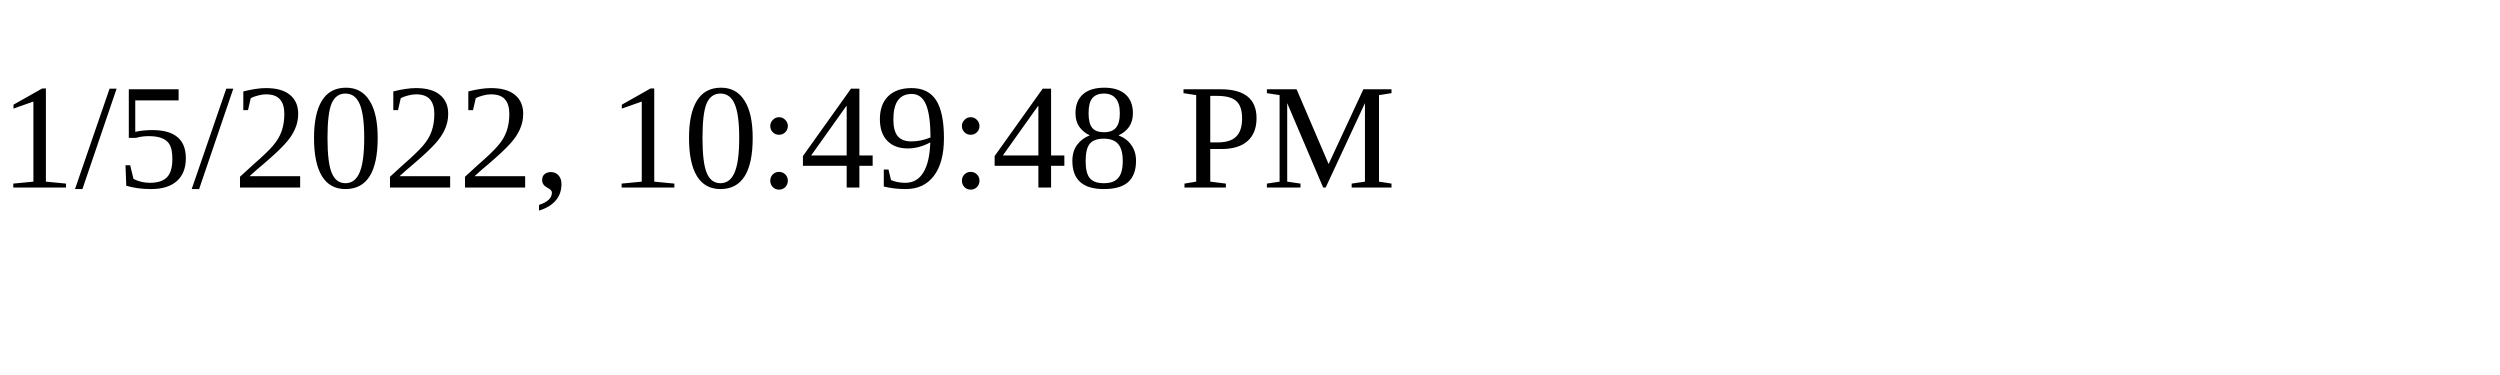
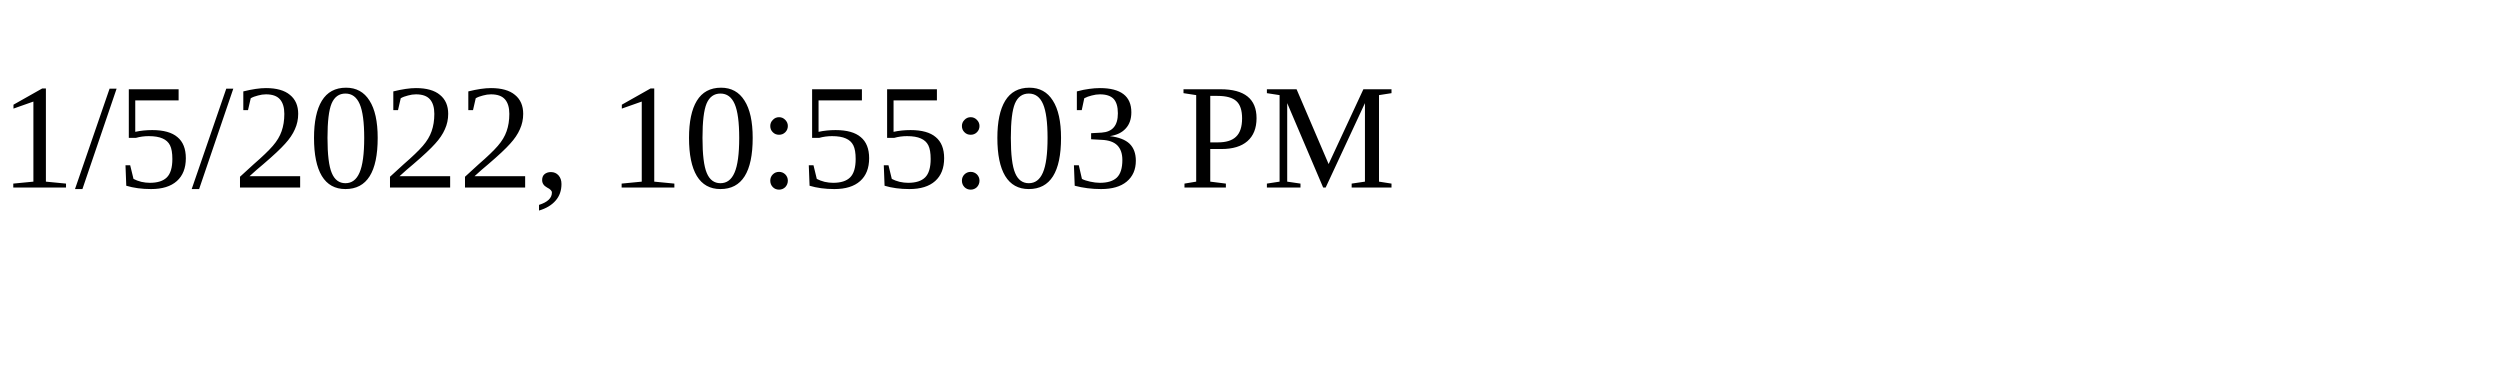
<svg xmlns="http://www.w3.org/2000/svg" height="30" width="200">
-   <text x="0" y="15">1/5/2022, 10:49:48 PM</text>
+   <text x="0" y="15">1/5/2022, 10:55:03 PM</text>
</svg>
